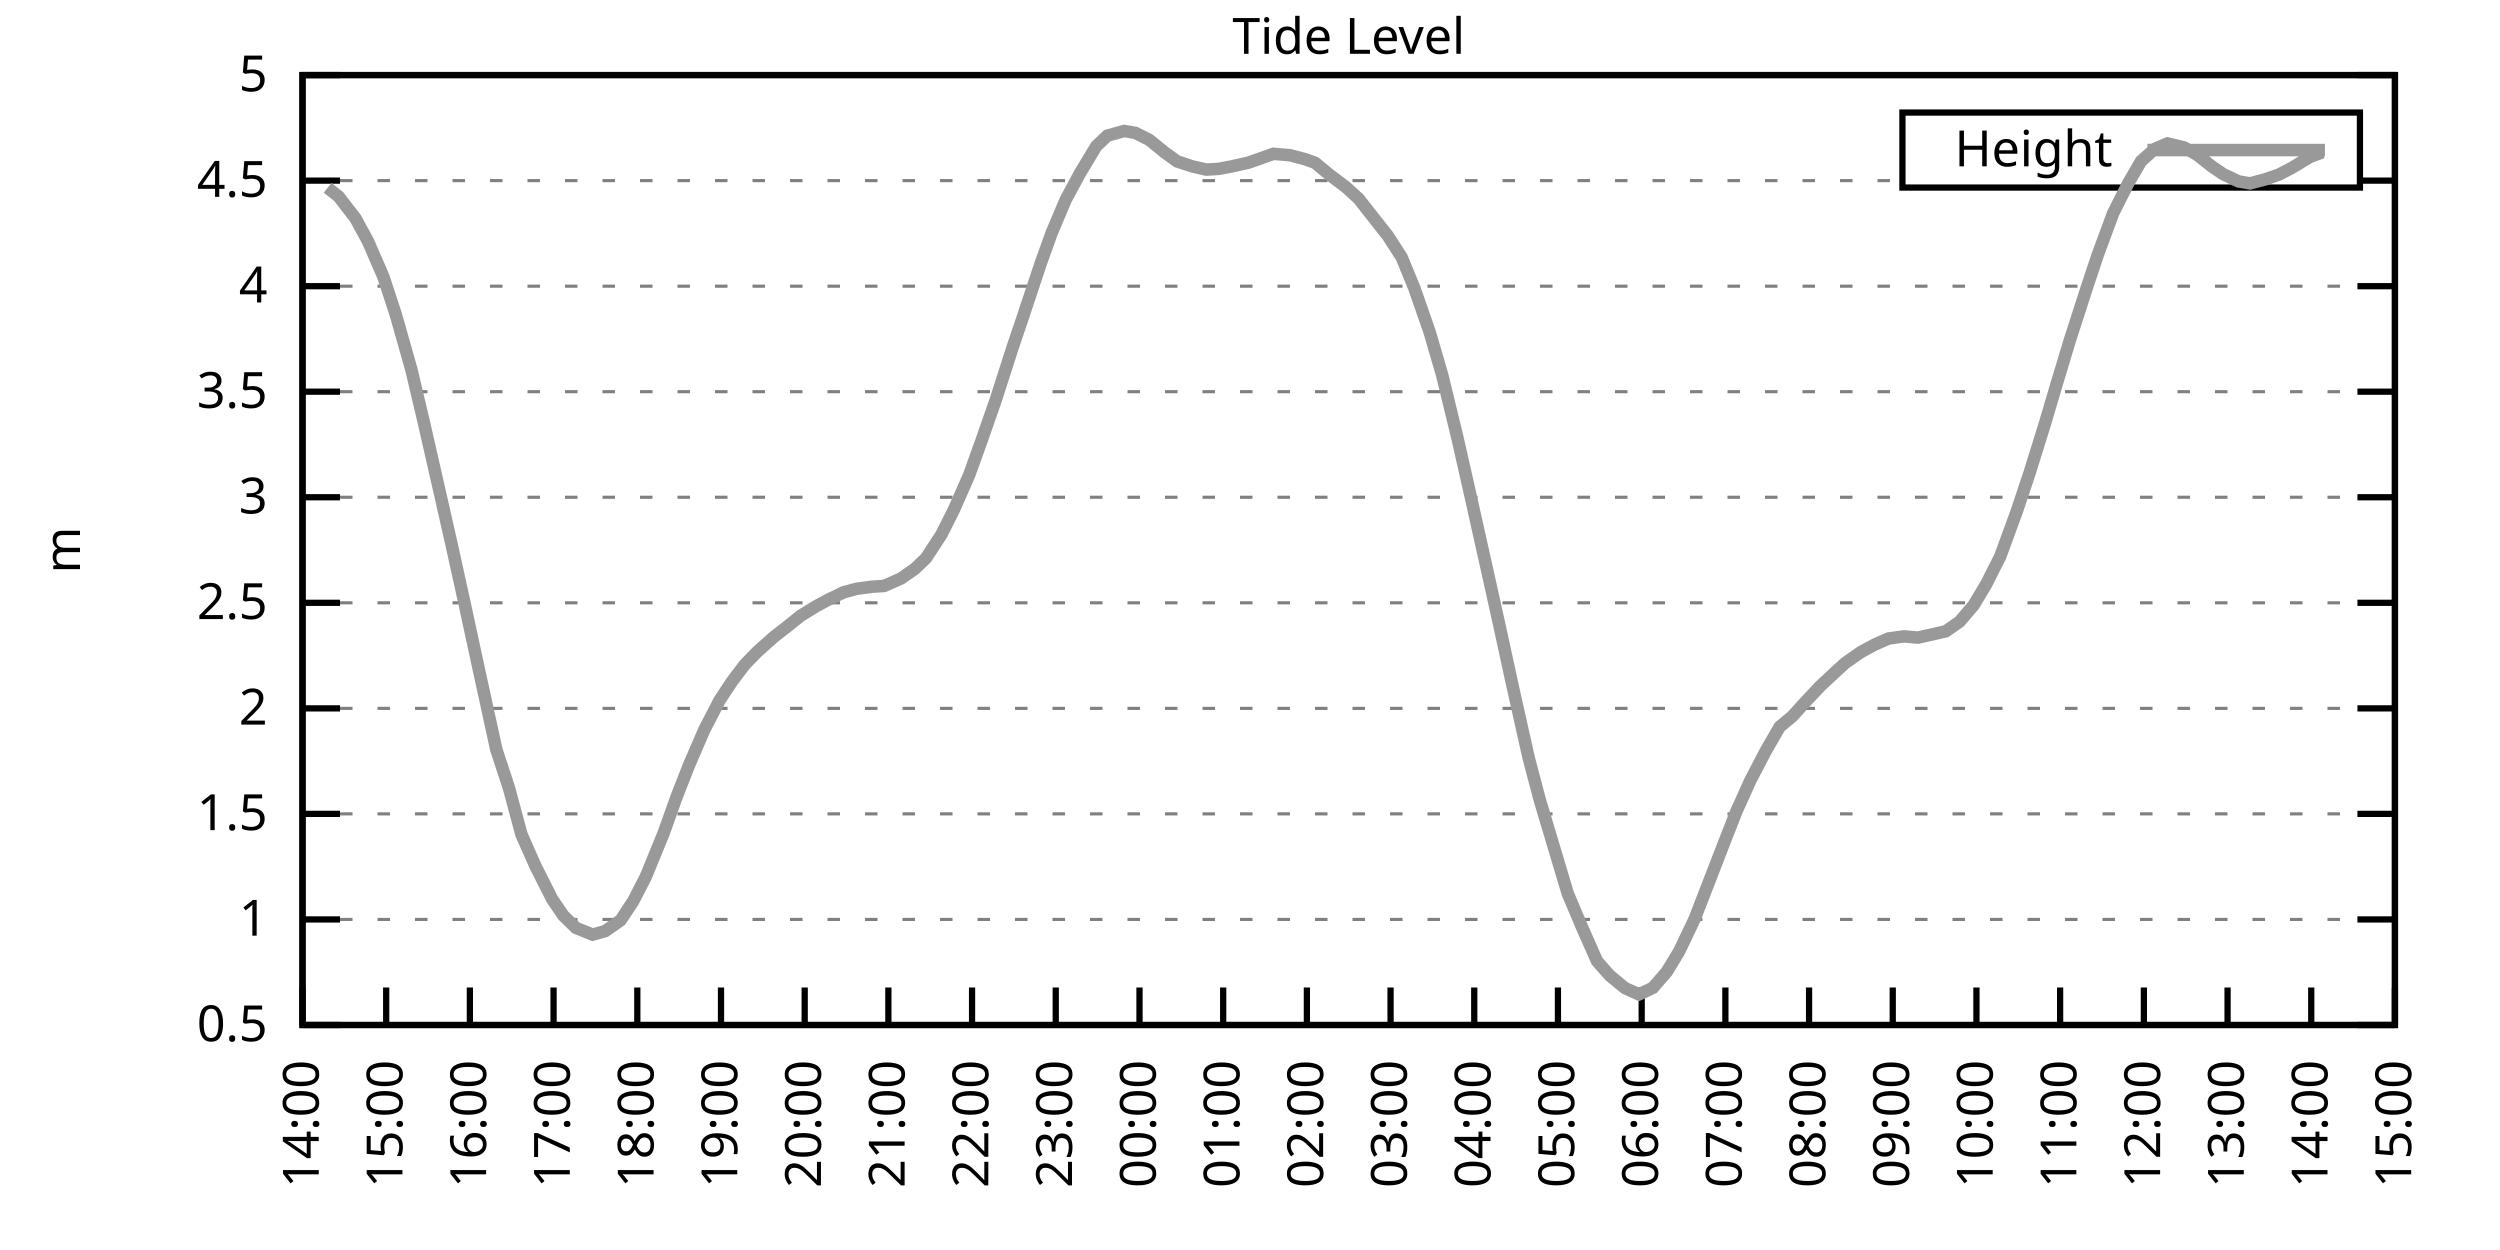
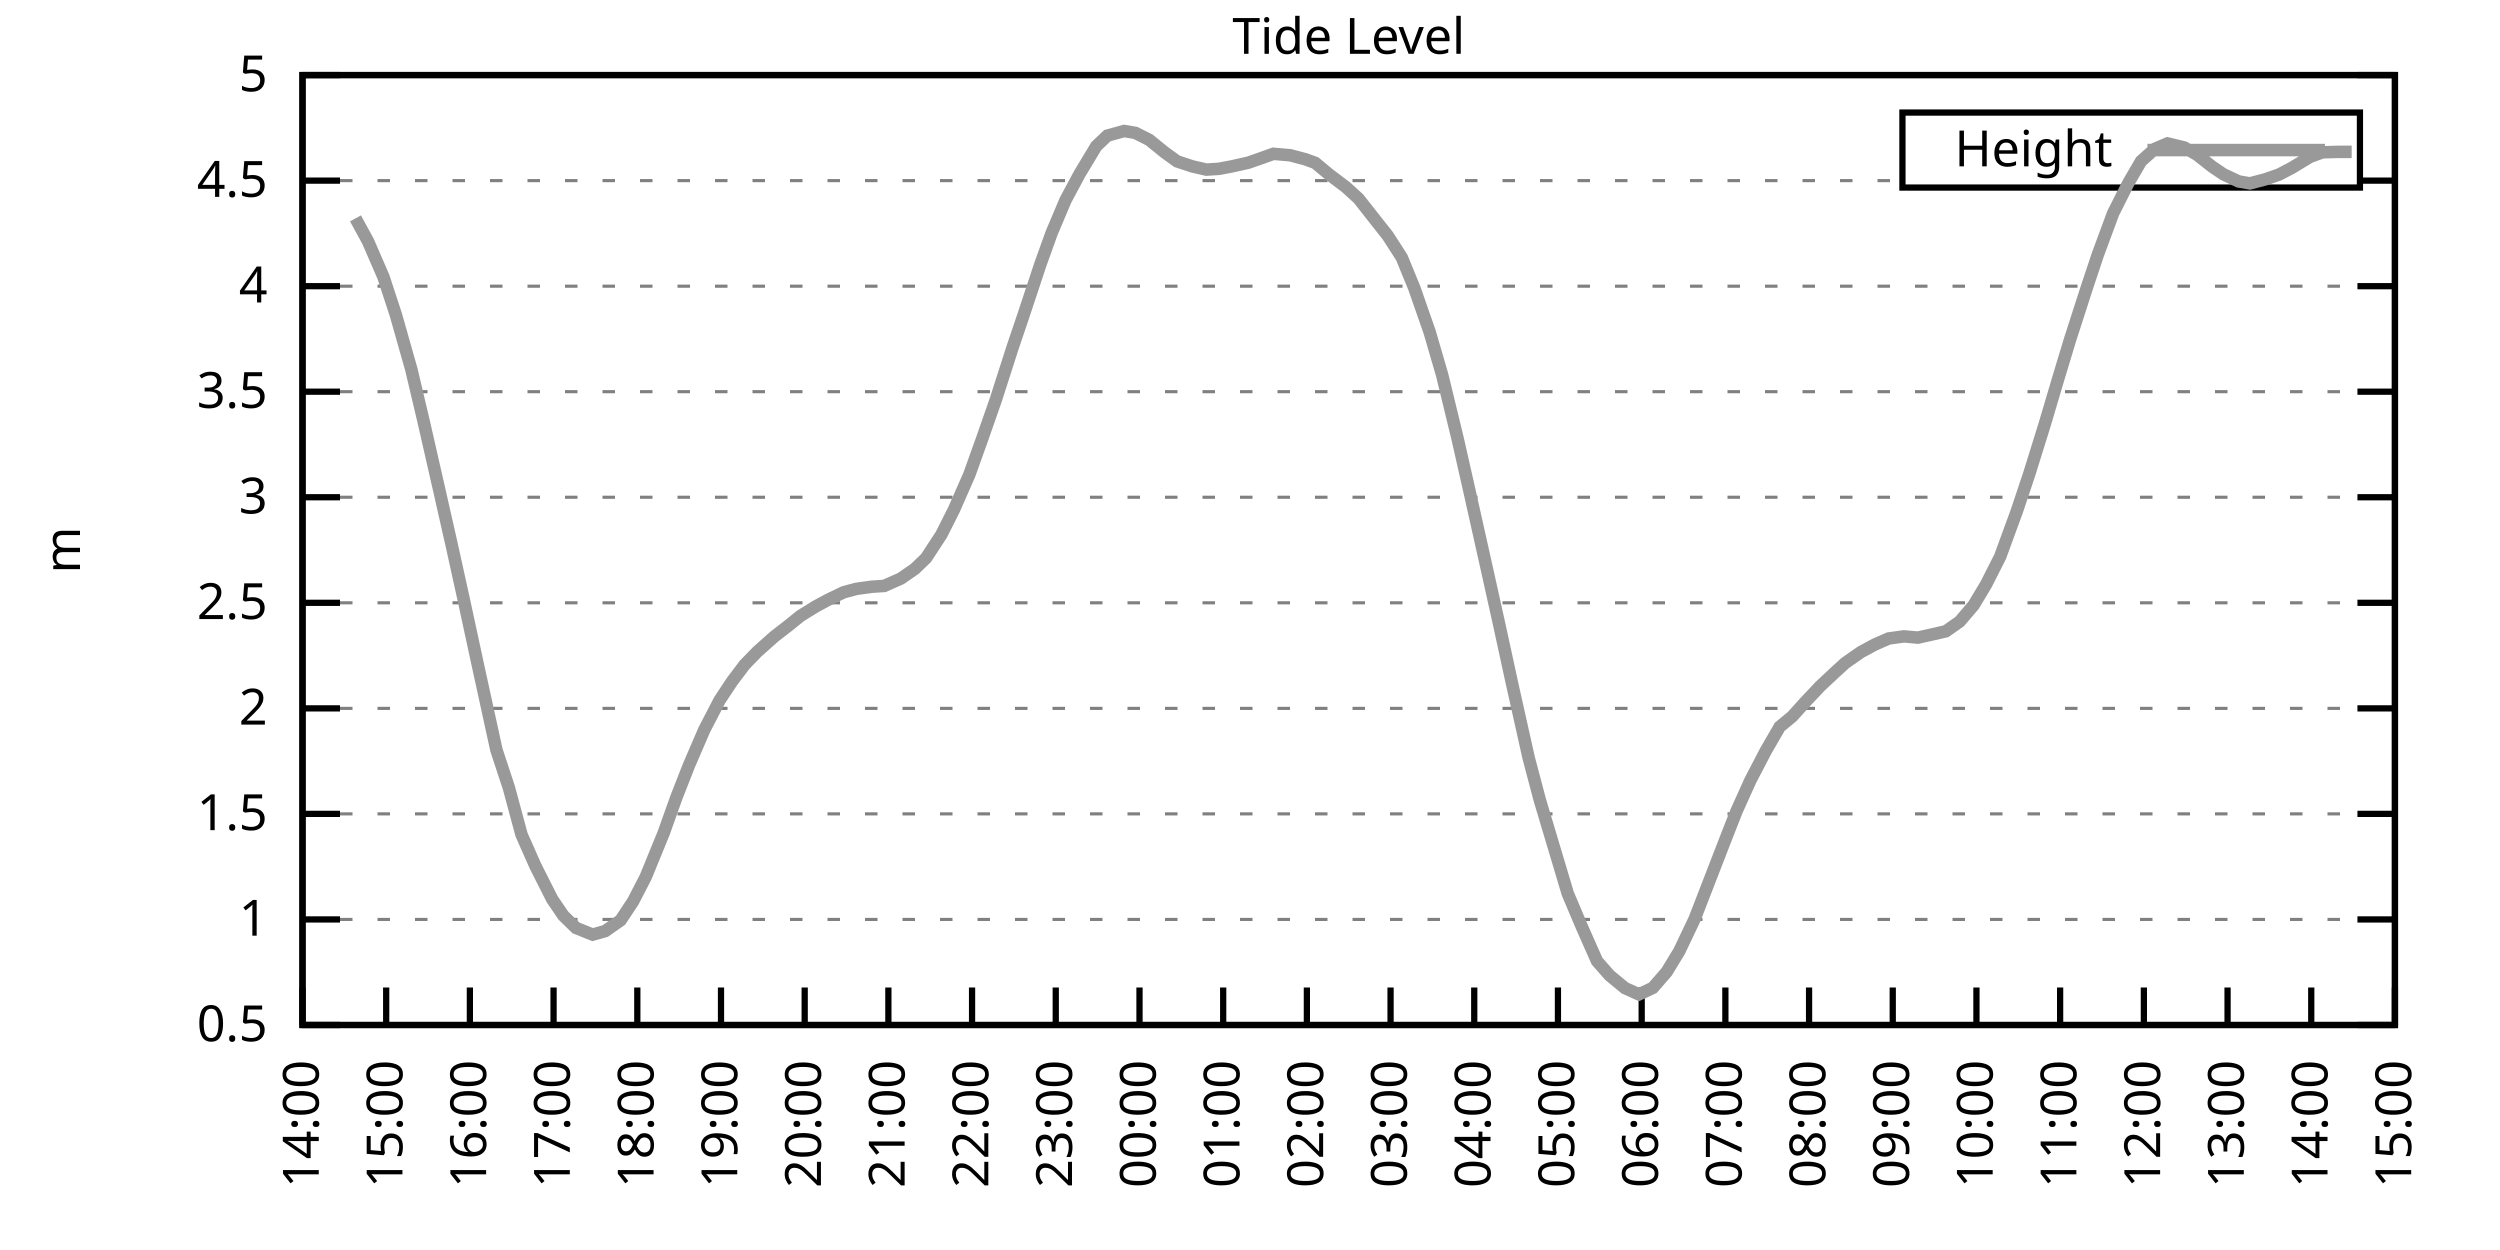
<svg xmlns="http://www.w3.org/2000/svg" xmlns:xlink="http://www.w3.org/1999/xlink" width="400" height="200" viewBox="0 0 400 200">
  <g id="gnuplot_canvas">
    <rect x="0" y="0" width="400" height="200" fill="none" />
    <defs>
      <circle id="gpDot" r="0.5" stroke-width="0.5" stroke="currentColor" />
      <path id="gpPt0" stroke-width="0.333" stroke="currentColor" d="M-1,0 h2 M0,-1 v2" />
      <path id="gpPt1" stroke-width="0.333" stroke="currentColor" d="M-1,-1 L1,1 M1,-1 L-1,1" />
      <path id="gpPt2" stroke-width="0.333" stroke="currentColor" d="M-1,0 L1,0 M0,-1 L0,1 M-1,-1 L1,1 M-1,1 L1,-1" />
      <rect id="gpPt3" stroke-width="0.333" stroke="currentColor" x="-1" y="-1" width="2" height="2" />
      <rect id="gpPt4" stroke-width="0.333" stroke="currentColor" fill="currentColor" x="-1" y="-1" width="2" height="2" />
      <circle id="gpPt5" stroke-width="0.333" stroke="currentColor" cx="0" cy="0" r="1" />
      <use xlink:href="#gpPt5" id="gpPt6" fill="currentColor" stroke="none" />
      <path id="gpPt7" stroke-width="0.333" stroke="currentColor" d="M0,-1.33 L-1.33,0.67 L1.33,0.67 z" />
      <use xlink:href="#gpPt7" id="gpPt8" fill="currentColor" stroke="none" />
      <use xlink:href="#gpPt7" id="gpPt9" stroke="currentColor" transform="rotate(180)" />
      <use xlink:href="#gpPt9" id="gpPt10" fill="currentColor" stroke="none" />
      <use xlink:href="#gpPt3" id="gpPt11" stroke="currentColor" transform="rotate(45)" />
      <use xlink:href="#gpPt11" id="gpPt12" fill="currentColor" stroke="none" />
      <path id="gpPt13" stroke-width="0.333" stroke="currentColor" d="M0,1.330 L1.265,0.411 L0.782,-1.067 L-0.782,-1.076 L-1.265,0.411 z" />
      <use xlink:href="#gpPt13" id="gpPt14" fill="currentColor" stroke="none" />
      <filter id="textbox" filterUnits="objectBoundingBox" x="0" y="0" height="1" width="1">
        <feFlood flood-color="white" flood-opacity="1" result="bgnd" />
        <feComposite in="SourceGraphic" in2="bgnd" operator="atop" />
      </filter>
      <filter id="greybox" filterUnits="objectBoundingBox" x="0" y="0" height="1" width="1">
        <feFlood flood-color="lightgrey" flood-opacity="1" result="grey" />
        <feComposite in="SourceGraphic" in2="grey" operator="atop" />
      </filter>
    </defs>
    <g fill="none" color="white" stroke="currentColor" stroke-width="1.00" stroke-linecap="butt" stroke-linejoin="miter">
</g>
    <g fill="none" color="black" stroke="currentColor" stroke-width="1.00" stroke-linecap="butt" stroke-linejoin="miter">
      <g stroke="none" shape-rendering="crispEdges">
        <polygon fill="rgb(255, 255, 255)" points="48.40,164.00 383.18,164.00 383.18,12.02 48.40,12.02 " />
      </g>
    </g>
    <g fill="none" color="black" stroke="currentColor" stroke-width="1.00" stroke-linecap="butt" stroke-linejoin="miter">
</g>
    <g fill="none" color="black" stroke="black" stroke-width="0.50" stroke-linecap="butt" stroke-linejoin="miter">
</g>
    <g fill="none" color="gray" stroke="currentColor" stroke-width="0.50" stroke-linecap="butt" stroke-linejoin="miter">
      <path stroke="gray" stroke-dasharray="2,4" class="gridline" d="M48.40,164.00 L383.19,164.00  " />
    </g>
    <g fill="none" color="gray" stroke="gray" stroke-width="1.00" stroke-linecap="butt" stroke-linejoin="miter">
</g>
    <g fill="none" color="black" stroke="currentColor" stroke-width="1.00" stroke-linecap="butt" stroke-linejoin="miter">
      <path stroke="black" d="M48.40,164.00 L54.40,164.00 M383.19,164.00 L377.19,164.00  " />
      <g transform="translate(42.80,166.60)" stroke="none" fill="black" font-family="Sans" font-size="8.00" text-anchor="end">
        <text>
          <tspan font-family="Sans"> 0.5</tspan>
        </text>
      </g>
    </g>
    <g fill="none" color="black" stroke="currentColor" stroke-width="1.00" stroke-linecap="butt" stroke-linejoin="miter">
</g>
    <g fill="none" color="black" stroke="black" stroke-width="0.50" stroke-linecap="butt" stroke-linejoin="miter">
</g>
    <g fill="none" color="gray" stroke="currentColor" stroke-width="0.50" stroke-linecap="butt" stroke-linejoin="miter">
      <path stroke="gray" stroke-dasharray="2,4" class="gridline" d="M48.40,147.11 L383.19,147.11  " />
    </g>
    <g fill="none" color="gray" stroke="gray" stroke-width="1.00" stroke-linecap="butt" stroke-linejoin="miter">
</g>
    <g fill="none" color="black" stroke="currentColor" stroke-width="1.00" stroke-linecap="butt" stroke-linejoin="miter">
      <path stroke="black" d="M48.40,147.11 L54.40,147.11 M383.19,147.11 L377.19,147.11  " />
      <g transform="translate(42.80,149.71)" stroke="none" fill="black" font-family="Sans" font-size="8.00" text-anchor="end">
        <text>
          <tspan font-family="Sans"> 1</tspan>
        </text>
      </g>
    </g>
    <g fill="none" color="black" stroke="currentColor" stroke-width="1.00" stroke-linecap="butt" stroke-linejoin="miter">
</g>
    <g fill="none" color="black" stroke="black" stroke-width="0.50" stroke-linecap="butt" stroke-linejoin="miter">
</g>
    <g fill="none" color="gray" stroke="currentColor" stroke-width="0.50" stroke-linecap="butt" stroke-linejoin="miter">
      <path stroke="gray" stroke-dasharray="2,4" class="gridline" d="M48.40,130.22 L383.19,130.22  " />
    </g>
    <g fill="none" color="gray" stroke="gray" stroke-width="1.00" stroke-linecap="butt" stroke-linejoin="miter">
</g>
    <g fill="none" color="black" stroke="currentColor" stroke-width="1.00" stroke-linecap="butt" stroke-linejoin="miter">
      <path stroke="black" d="M48.40,130.22 L54.40,130.22 M383.19,130.22 L377.19,130.22  " />
      <g transform="translate(42.80,132.82)" stroke="none" fill="black" font-family="Sans" font-size="8.00" text-anchor="end">
        <text>
          <tspan font-family="Sans"> 1.5</tspan>
        </text>
      </g>
    </g>
    <g fill="none" color="black" stroke="currentColor" stroke-width="1.00" stroke-linecap="butt" stroke-linejoin="miter">
</g>
    <g fill="none" color="black" stroke="black" stroke-width="0.50" stroke-linecap="butt" stroke-linejoin="miter">
</g>
    <g fill="none" color="gray" stroke="currentColor" stroke-width="0.50" stroke-linecap="butt" stroke-linejoin="miter">
      <path stroke="gray" stroke-dasharray="2,4" class="gridline" d="M48.40,113.34 L383.19,113.34  " />
    </g>
    <g fill="none" color="gray" stroke="gray" stroke-width="1.00" stroke-linecap="butt" stroke-linejoin="miter">
</g>
    <g fill="none" color="black" stroke="currentColor" stroke-width="1.00" stroke-linecap="butt" stroke-linejoin="miter">
      <path stroke="black" d="M48.40,113.34 L54.40,113.34 M383.19,113.34 L377.19,113.34  " />
      <g transform="translate(42.80,115.94)" stroke="none" fill="black" font-family="Sans" font-size="8.00" text-anchor="end">
        <text>
          <tspan font-family="Sans"> 2</tspan>
        </text>
      </g>
    </g>
    <g fill="none" color="black" stroke="currentColor" stroke-width="1.00" stroke-linecap="butt" stroke-linejoin="miter">
</g>
    <g fill="none" color="black" stroke="black" stroke-width="0.50" stroke-linecap="butt" stroke-linejoin="miter">
</g>
    <g fill="none" color="gray" stroke="currentColor" stroke-width="0.50" stroke-linecap="butt" stroke-linejoin="miter">
      <path stroke="gray" stroke-dasharray="2,4" class="gridline" d="M48.40,96.45 L383.19,96.45  " />
    </g>
    <g fill="none" color="gray" stroke="gray" stroke-width="1.00" stroke-linecap="butt" stroke-linejoin="miter">
</g>
    <g fill="none" color="black" stroke="currentColor" stroke-width="1.00" stroke-linecap="butt" stroke-linejoin="miter">
      <path stroke="black" d="M48.40,96.45 L54.40,96.45 M383.19,96.45 L377.19,96.45  " />
      <g transform="translate(42.80,99.05)" stroke="none" fill="black" font-family="Sans" font-size="8.00" text-anchor="end">
        <text>
          <tspan font-family="Sans"> 2.5</tspan>
        </text>
      </g>
    </g>
    <g fill="none" color="black" stroke="currentColor" stroke-width="1.00" stroke-linecap="butt" stroke-linejoin="miter">
</g>
    <g fill="none" color="black" stroke="black" stroke-width="0.50" stroke-linecap="butt" stroke-linejoin="miter">
</g>
    <g fill="none" color="gray" stroke="currentColor" stroke-width="0.50" stroke-linecap="butt" stroke-linejoin="miter">
      <path stroke="gray" stroke-dasharray="2,4" class="gridline" d="M48.40,79.56 L383.19,79.56  " />
    </g>
    <g fill="none" color="gray" stroke="gray" stroke-width="1.00" stroke-linecap="butt" stroke-linejoin="miter">
</g>
    <g fill="none" color="black" stroke="currentColor" stroke-width="1.00" stroke-linecap="butt" stroke-linejoin="miter">
      <path stroke="black" d="M48.40,79.56 L54.40,79.56 M383.19,79.56 L377.19,79.56  " />
      <g transform="translate(42.80,82.16)" stroke="none" fill="black" font-family="Sans" font-size="8.00" text-anchor="end">
        <text>
          <tspan font-family="Sans"> 3</tspan>
        </text>
      </g>
    </g>
    <g fill="none" color="black" stroke="currentColor" stroke-width="1.00" stroke-linecap="butt" stroke-linejoin="miter">
</g>
    <g fill="none" color="black" stroke="black" stroke-width="0.50" stroke-linecap="butt" stroke-linejoin="miter">
</g>
    <g fill="none" color="gray" stroke="currentColor" stroke-width="0.50" stroke-linecap="butt" stroke-linejoin="miter">
      <path stroke="gray" stroke-dasharray="2,4" class="gridline" d="M48.40,62.67 L383.19,62.67  " />
    </g>
    <g fill="none" color="gray" stroke="gray" stroke-width="1.00" stroke-linecap="butt" stroke-linejoin="miter">
</g>
    <g fill="none" color="black" stroke="currentColor" stroke-width="1.00" stroke-linecap="butt" stroke-linejoin="miter">
      <path stroke="black" d="M48.40,62.67 L54.40,62.67 M383.19,62.67 L377.19,62.67  " />
      <g transform="translate(42.80,65.27)" stroke="none" fill="black" font-family="Sans" font-size="8.00" text-anchor="end">
        <text>
          <tspan font-family="Sans"> 3.5</tspan>
        </text>
      </g>
    </g>
    <g fill="none" color="black" stroke="currentColor" stroke-width="1.00" stroke-linecap="butt" stroke-linejoin="miter">
</g>
    <g fill="none" color="black" stroke="black" stroke-width="0.50" stroke-linecap="butt" stroke-linejoin="miter">
</g>
    <g fill="none" color="gray" stroke="currentColor" stroke-width="0.50" stroke-linecap="butt" stroke-linejoin="miter">
      <path stroke="gray" stroke-dasharray="2,4" class="gridline" d="M48.40,45.79 L383.19,45.79  " />
    </g>
    <g fill="none" color="gray" stroke="gray" stroke-width="1.00" stroke-linecap="butt" stroke-linejoin="miter">
</g>
    <g fill="none" color="black" stroke="currentColor" stroke-width="1.00" stroke-linecap="butt" stroke-linejoin="miter">
      <path stroke="black" d="M48.40,45.79 L54.40,45.79 M383.19,45.79 L377.19,45.79  " />
      <g transform="translate(42.80,48.39)" stroke="none" fill="black" font-family="Sans" font-size="8.00" text-anchor="end">
        <text>
          <tspan font-family="Sans"> 4</tspan>
        </text>
      </g>
    </g>
    <g fill="none" color="black" stroke="currentColor" stroke-width="1.00" stroke-linecap="butt" stroke-linejoin="miter">
</g>
    <g fill="none" color="black" stroke="black" stroke-width="0.50" stroke-linecap="butt" stroke-linejoin="miter">
</g>
    <g fill="none" color="gray" stroke="currentColor" stroke-width="0.50" stroke-linecap="butt" stroke-linejoin="miter">
      <path stroke="gray" stroke-dasharray="2,4" class="gridline" d="M48.40,28.90 L304.39,28.90 M377.59,28.90 L383.19,28.90  " />
    </g>
    <g fill="none" color="gray" stroke="gray" stroke-width="1.00" stroke-linecap="butt" stroke-linejoin="miter">
</g>
    <g fill="none" color="black" stroke="currentColor" stroke-width="1.00" stroke-linecap="butt" stroke-linejoin="miter">
      <path stroke="black" d="M48.40,28.90 L54.40,28.90 M383.19,28.90 L377.19,28.90  " />
      <g transform="translate(42.80,31.50)" stroke="none" fill="black" font-family="Sans" font-size="8.00" text-anchor="end">
        <text>
          <tspan font-family="Sans"> 4.5</tspan>
        </text>
      </g>
    </g>
    <g fill="none" color="black" stroke="currentColor" stroke-width="1.00" stroke-linecap="butt" stroke-linejoin="miter">
</g>
    <g fill="none" color="black" stroke="black" stroke-width="0.50" stroke-linecap="butt" stroke-linejoin="miter">
</g>
    <g fill="none" color="gray" stroke="currentColor" stroke-width="0.50" stroke-linecap="butt" stroke-linejoin="miter">
      <path stroke="gray" stroke-dasharray="2,4" class="gridline" d="M48.40,12.01 L383.19,12.01  " />
    </g>
    <g fill="none" color="gray" stroke="gray" stroke-width="1.00" stroke-linecap="butt" stroke-linejoin="miter">
</g>
    <g fill="none" color="black" stroke="currentColor" stroke-width="1.00" stroke-linecap="butt" stroke-linejoin="miter">
      <path stroke="black" d="M48.40,12.01 L54.40,12.01 M383.19,12.01 L377.19,12.01  " />
      <g transform="translate(42.80,14.61)" stroke="none" fill="black" font-family="Sans" font-size="8.00" text-anchor="end">
        <text>
          <tspan font-family="Sans"> 5</tspan>
        </text>
      </g>
    </g>
    <g fill="none" color="black" stroke="currentColor" stroke-width="1.00" stroke-linecap="butt" stroke-linejoin="miter">
      <path stroke="black" d="M48.40,164.00 L48.40,158.00  " />
      <g transform="translate(51.00,169.60) rotate(270.00)" stroke="none" fill="black" font-family="Sans" font-size="8.00" text-anchor="end">
        <text>
          <tspan font-family="Sans">14:00</tspan>
        </text>
      </g>
    </g>
    <g fill="none" color="black" stroke="currentColor" stroke-width="1.00" stroke-linecap="butt" stroke-linejoin="miter">
      <path stroke="black" d="M61.79,164.00 L61.79,158.00  " />
      <g transform="translate(64.39,169.60) rotate(270.00)" stroke="none" fill="black" font-family="Sans" font-size="8.00" text-anchor="end">
        <text>
          <tspan font-family="Sans">15:00</tspan>
        </text>
      </g>
    </g>
    <g fill="none" color="black" stroke="currentColor" stroke-width="1.00" stroke-linecap="butt" stroke-linejoin="miter">
      <path stroke="black" d="M75.18,164.00 L75.18,158.00  " />
      <g transform="translate(77.78,169.60) rotate(270.00)" stroke="none" fill="black" font-family="Sans" font-size="8.00" text-anchor="end">
        <text>
          <tspan font-family="Sans">16:00</tspan>
        </text>
      </g>
    </g>
    <g fill="none" color="black" stroke="currentColor" stroke-width="1.00" stroke-linecap="butt" stroke-linejoin="miter">
      <path stroke="black" d="M88.57,164.00 L88.57,158.00  " />
      <g transform="translate(91.17,169.60) rotate(270.00)" stroke="none" fill="black" font-family="Sans" font-size="8.00" text-anchor="end">
        <text>
          <tspan font-family="Sans">17:00</tspan>
        </text>
      </g>
    </g>
    <g fill="none" color="black" stroke="currentColor" stroke-width="1.00" stroke-linecap="butt" stroke-linejoin="miter">
      <path stroke="black" d="M101.97,164.00 L101.97,158.00  " />
      <g transform="translate(104.57,169.60) rotate(270.00)" stroke="none" fill="black" font-family="Sans" font-size="8.00" text-anchor="end">
        <text>
          <tspan font-family="Sans">18:00</tspan>
        </text>
      </g>
    </g>
    <g fill="none" color="black" stroke="currentColor" stroke-width="1.00" stroke-linecap="butt" stroke-linejoin="miter">
      <path stroke="black" d="M115.36,164.00 L115.36,158.00  " />
      <g transform="translate(117.96,169.60) rotate(270.00)" stroke="none" fill="black" font-family="Sans" font-size="8.00" text-anchor="end">
        <text>
          <tspan font-family="Sans">19:00</tspan>
        </text>
      </g>
    </g>
    <g fill="none" color="black" stroke="currentColor" stroke-width="1.00" stroke-linecap="butt" stroke-linejoin="miter">
      <path stroke="black" d="M128.75,164.00 L128.75,158.00  " />
      <g transform="translate(131.35,169.60) rotate(270.00)" stroke="none" fill="black" font-family="Sans" font-size="8.00" text-anchor="end">
        <text>
          <tspan font-family="Sans">20:00</tspan>
        </text>
      </g>
    </g>
    <g fill="none" color="black" stroke="currentColor" stroke-width="1.00" stroke-linecap="butt" stroke-linejoin="miter">
      <path stroke="black" d="M142.14,164.00 L142.14,158.00  " />
      <g transform="translate(144.74,169.60) rotate(270.00)" stroke="none" fill="black" font-family="Sans" font-size="8.00" text-anchor="end">
        <text>
          <tspan font-family="Sans">21:00</tspan>
        </text>
      </g>
    </g>
    <g fill="none" color="black" stroke="currentColor" stroke-width="1.00" stroke-linecap="butt" stroke-linejoin="miter">
      <path stroke="black" d="M155.53,164.00 L155.53,158.00  " />
      <g transform="translate(158.13,169.60) rotate(270.00)" stroke="none" fill="black" font-family="Sans" font-size="8.00" text-anchor="end">
        <text>
          <tspan font-family="Sans">22:00</tspan>
        </text>
      </g>
    </g>
    <g fill="none" color="black" stroke="currentColor" stroke-width="1.00" stroke-linecap="butt" stroke-linejoin="miter">
      <path stroke="black" d="M168.92,164.00 L168.92,158.00  " />
      <g transform="translate(171.52,169.60) rotate(270.00)" stroke="none" fill="black" font-family="Sans" font-size="8.00" text-anchor="end">
        <text>
          <tspan font-family="Sans">23:00</tspan>
        </text>
      </g>
    </g>
    <g fill="none" color="black" stroke="currentColor" stroke-width="1.00" stroke-linecap="butt" stroke-linejoin="miter">
      <path stroke="black" d="M182.32,164.00 L182.32,158.00  " />
      <g transform="translate(184.92,169.60) rotate(270.00)" stroke="none" fill="black" font-family="Sans" font-size="8.00" text-anchor="end">
        <text>
          <tspan font-family="Sans">00:00</tspan>
        </text>
      </g>
    </g>
    <g fill="none" color="black" stroke="currentColor" stroke-width="1.00" stroke-linecap="butt" stroke-linejoin="miter">
      <path stroke="black" d="M195.71,164.00 L195.71,158.00  " />
      <g transform="translate(198.31,169.60) rotate(270.00)" stroke="none" fill="black" font-family="Sans" font-size="8.00" text-anchor="end">
        <text>
          <tspan font-family="Sans">01:00</tspan>
        </text>
      </g>
    </g>
    <g fill="none" color="black" stroke="currentColor" stroke-width="1.00" stroke-linecap="butt" stroke-linejoin="miter">
      <path stroke="black" d="M209.10,164.00 L209.10,158.00  " />
      <g transform="translate(211.70,169.60) rotate(270.00)" stroke="none" fill="black" font-family="Sans" font-size="8.00" text-anchor="end">
        <text>
          <tspan font-family="Sans">02:00</tspan>
        </text>
      </g>
    </g>
    <g fill="none" color="black" stroke="currentColor" stroke-width="1.00" stroke-linecap="butt" stroke-linejoin="miter">
      <path stroke="black" d="M222.49,164.00 L222.49,158.00  " />
      <g transform="translate(225.09,169.60) rotate(270.00)" stroke="none" fill="black" font-family="Sans" font-size="8.00" text-anchor="end">
        <text>
          <tspan font-family="Sans">03:00</tspan>
        </text>
      </g>
    </g>
    <g fill="none" color="black" stroke="currentColor" stroke-width="1.00" stroke-linecap="butt" stroke-linejoin="miter">
      <path stroke="black" d="M235.88,164.00 L235.88,158.00  " />
      <g transform="translate(238.48,169.60) rotate(270.00)" stroke="none" fill="black" font-family="Sans" font-size="8.00" text-anchor="end">
        <text>
          <tspan font-family="Sans">04:00</tspan>
        </text>
      </g>
    </g>
    <g fill="none" color="black" stroke="currentColor" stroke-width="1.00" stroke-linecap="butt" stroke-linejoin="miter">
      <path stroke="black" d="M249.27,164.00 L249.27,158.00  " />
      <g transform="translate(251.87,169.60) rotate(270.00)" stroke="none" fill="black" font-family="Sans" font-size="8.00" text-anchor="end">
        <text>
          <tspan font-family="Sans">05:00</tspan>
        </text>
      </g>
    </g>
    <g fill="none" color="black" stroke="currentColor" stroke-width="1.00" stroke-linecap="butt" stroke-linejoin="miter">
      <path stroke="black" d="M262.67,164.00 L262.67,158.00  " />
      <g transform="translate(265.27,169.60) rotate(270.00)" stroke="none" fill="black" font-family="Sans" font-size="8.00" text-anchor="end">
        <text>
          <tspan font-family="Sans">06:00</tspan>
        </text>
      </g>
    </g>
    <g fill="none" color="black" stroke="currentColor" stroke-width="1.00" stroke-linecap="butt" stroke-linejoin="miter">
      <path stroke="black" d="M276.06,164.00 L276.06,158.00  " />
      <g transform="translate(278.66,169.60) rotate(270.00)" stroke="none" fill="black" font-family="Sans" font-size="8.00" text-anchor="end">
        <text>
          <tspan font-family="Sans">07:00</tspan>
        </text>
      </g>
    </g>
    <g fill="none" color="black" stroke="currentColor" stroke-width="1.00" stroke-linecap="butt" stroke-linejoin="miter">
      <path stroke="black" d="M289.45,164.00 L289.45,158.00  " />
      <g transform="translate(292.05,169.60) rotate(270.00)" stroke="none" fill="black" font-family="Sans" font-size="8.00" text-anchor="end">
        <text>
          <tspan font-family="Sans">08:00</tspan>
        </text>
      </g>
    </g>
    <g fill="none" color="black" stroke="currentColor" stroke-width="1.00" stroke-linecap="butt" stroke-linejoin="miter">
      <path stroke="black" d="M302.84,164.00 L302.84,158.00  " />
      <g transform="translate(305.44,169.60) rotate(270.00)" stroke="none" fill="black" font-family="Sans" font-size="8.00" text-anchor="end">
        <text>
          <tspan font-family="Sans">09:00</tspan>
        </text>
      </g>
    </g>
    <g fill="none" color="black" stroke="currentColor" stroke-width="1.00" stroke-linecap="butt" stroke-linejoin="miter">
      <path stroke="black" d="M316.23,164.00 L316.23,158.00  " />
      <g transform="translate(318.83,169.60) rotate(270.00)" stroke="none" fill="black" font-family="Sans" font-size="8.00" text-anchor="end">
        <text>
          <tspan font-family="Sans">10:00</tspan>
        </text>
      </g>
    </g>
    <g fill="none" color="black" stroke="currentColor" stroke-width="1.00" stroke-linecap="butt" stroke-linejoin="miter">
      <path stroke="black" d="M329.62,164.00 L329.62,158.00  " />
      <g transform="translate(332.22,169.60) rotate(270.00)" stroke="none" fill="black" font-family="Sans" font-size="8.00" text-anchor="end">
        <text>
          <tspan font-family="Sans">11:00</tspan>
        </text>
      </g>
    </g>
    <g fill="none" color="black" stroke="currentColor" stroke-width="1.00" stroke-linecap="butt" stroke-linejoin="miter">
      <path stroke="black" d="M343.02,164.00 L343.02,158.00  " />
      <g transform="translate(345.62,169.60) rotate(270.00)" stroke="none" fill="black" font-family="Sans" font-size="8.00" text-anchor="end">
        <text>
          <tspan font-family="Sans">12:00</tspan>
        </text>
      </g>
    </g>
    <g fill="none" color="black" stroke="currentColor" stroke-width="1.00" stroke-linecap="butt" stroke-linejoin="miter">
      <path stroke="black" d="M356.41,164.00 L356.41,158.00  " />
      <g transform="translate(359.01,169.60) rotate(270.00)" stroke="none" fill="black" font-family="Sans" font-size="8.00" text-anchor="end">
        <text>
          <tspan font-family="Sans">13:00</tspan>
        </text>
      </g>
    </g>
    <g fill="none" color="black" stroke="currentColor" stroke-width="1.00" stroke-linecap="butt" stroke-linejoin="miter">
      <path stroke="black" d="M369.80,164.00 L369.80,158.00  " />
      <g transform="translate(372.40,169.60) rotate(270.00)" stroke="none" fill="black" font-family="Sans" font-size="8.00" text-anchor="end">
        <text>
          <tspan font-family="Sans">14:00</tspan>
        </text>
      </g>
    </g>
    <g fill="none" color="black" stroke="currentColor" stroke-width="1.00" stroke-linecap="butt" stroke-linejoin="miter">
      <path stroke="black" d="M383.19,164.00 L383.19,158.00  " />
      <g transform="translate(385.79,169.60) rotate(270.00)" stroke="none" fill="black" font-family="Sans" font-size="8.00" text-anchor="end">
        <text>
          <tspan font-family="Sans">15:00</tspan>
        </text>
      </g>
    </g>
    <g fill="none" color="black" stroke="currentColor" stroke-width="1.00" stroke-linecap="butt" stroke-linejoin="miter">
</g>
    <g fill="none" color="black" stroke="currentColor" stroke-width="1.00" stroke-linecap="butt" stroke-linejoin="miter">
      <path stroke="black" d="M48.40,12.01 L48.40,164.00 L383.19,164.00 L383.19,12.01 L48.40,12.01 Z  " />
    </g>
    <g fill="none" color="black" stroke="currentColor" stroke-width="1.00" stroke-linecap="butt" stroke-linejoin="miter">
</g>
    <g fill="none" color="black" stroke="currentColor" stroke-width="1.00" stroke-linecap="butt" stroke-linejoin="miter">
      <path stroke="black" d="M304.39,30.01 L304.39,18.01 L377.59,18.01 L377.59,30.01 L304.39,30.01 Z  " />
    </g>
    <g id="Tide_level_plot_1">
      <g fill="none" color="white" stroke="black" stroke-width="2.00" stroke-linecap="butt" stroke-linejoin="miter">
</g>
      <g fill="none" color="black" stroke="currentColor" stroke-width="2.00" stroke-linecap="butt" stroke-linejoin="miter">
        <g transform="translate(337.99,26.61)" stroke="none" fill="black" font-family="Sans" font-size="8.00" text-anchor="end">
          <text>
            <tspan font-family="Sans">Height</tspan>
          </text>
        </g>
      </g>
      <g fill="none" color="black" stroke="currentColor" stroke-width="2.00" stroke-linecap="butt" stroke-linejoin="miter">
-         <path stroke="rgb(153, 153, 153)" d="M343.59,24.01 L371.99,24.01 M52.42,30.05 L54.20,31.46 L56.88,34.94 L58.89,38.63 L61.35,44.30 L63.35,50.41   L65.81,59.09 L67.82,67.60 L70.27,78.35 L72.28,87.23 L74.29,96.35 L76.52,106.68 L79.42,119.96 L81.43,126.07   L83.44,133.53 L85.67,138.57 L88.35,143.87 L90.14,146.50 L92.15,148.46 L94.82,149.54 L96.83,148.97 L99.29,147.25   L101.30,144.21 L103.31,140.32 L106.21,133.23 L108.22,127.59 L110.22,122.49 L112.68,116.78 L115.13,112.05 L117.14,109.01   L119.15,106.35 L121.16,104.28 L123.84,101.89 L126.07,100.16 L128.08,98.54 L130.54,97.02 L132.54,95.94 L135.00,94.76   L137.01,94.22 L139.46,93.88 L141.47,93.75 L144.15,92.56 L146.38,91.01 L148.17,89.29 L150.62,85.54 L152.63,81.55   L155.09,75.95 L157.10,70.34 L159.33,63.96 L162.01,55.61 L163.79,50.35 L166.47,42.27 L168.25,37.31 L170.49,32.01   L172.72,27.85 L175.40,23.39 L177.18,21.70 L179.86,20.96 L181.65,21.26 L183.88,22.38 L186.33,24.37 L188.34,25.82   L190.80,26.63 L193.03,27.14 L195.04,27.01 L197.05,26.63 L199.73,26.03 L201.96,25.25 L203.74,24.61 L206.42,24.84   L208.88,25.49 L210.44,26.06 L212.67,27.92 L215.35,29.94 L217.36,31.77 L220.04,35.18 L222.04,37.71 L224.28,41.19   L226.29,46.09 L228.74,53.11 L230.75,60.01 L233.20,70.10 L235.21,78.99 L237.89,90.98 L239.90,100.03 L241.91,109.28   L244.59,121.27 L246.37,128.00 L250.84,142.96 L253.07,148.23 L255.52,153.77 L257.53,156.06 L259.99,158.09 L262.22,159.10   L264.45,158.06 L266.68,155.49 L268.69,152.18 L271.15,147.01 L275.83,134.92 L277.84,129.79 L280.07,124.85 L282.53,120.13   L284.76,116.28 L286.77,114.62 L288.78,112.39 L291.23,109.79 L293.69,107.49 L295.25,106.07 L297.71,104.35 L299.94,103.14   L302.17,102.16 L304.63,101.82 L306.86,102.02 L309.09,101.52 L311.32,101.01 L313.55,99.45 L315.79,96.82 L317.79,93.48   L320.03,89.05 L322.70,81.76 L324.71,75.74 L327.17,67.84 L329.18,61.05 L331.19,54.40 L333.86,46.12 L335.65,40.75   L338.10,34.13 L340.56,29.24 L342.57,25.79 L344.80,23.80 L346.81,22.95 L349.49,23.60 L351.50,24.74 L353.95,26.67   L355.74,27.88 L358.19,29.03 L359.98,29.34 L362.43,28.70 L364.66,27.92 L366.67,26.87 L369.58,25.11 L371.58,24.37    " />
+         <path stroke="rgb(153, 153, 153)" d="M343.59,24.01 L371.99,24.01 M56.88,34.94 L58.89,38.63 L61.35,44.30 L63.35,50.41 L65.81,59.09 L67.82,67.60   L70.27,78.35 L72.28,87.23 L74.29,96.35 L76.52,106.68 L79.42,119.96 L81.43,126.07 L83.44,133.53 L85.67,138.57   L88.35,143.87 L90.14,146.50 L92.15,148.46 L94.82,149.54 L96.83,148.97 L99.29,147.25 L101.30,144.21 L103.31,140.32   L106.21,133.23 L108.22,127.59 L110.22,122.49 L112.68,116.78 L115.13,112.05 L117.14,109.01 L119.15,106.35 L121.16,104.28   L123.84,101.89 L126.07,100.16 L128.08,98.54 L130.54,97.02 L132.54,95.94 L135.00,94.76 L137.01,94.22 L139.46,93.88   L141.47,93.75 L144.15,92.56 L146.38,91.01 L148.17,89.29 L150.62,85.54 L152.63,81.55 L155.09,75.95 L157.10,70.34   L159.33,63.96 L162.01,55.61 L163.79,50.35 L166.47,42.27 L168.25,37.31 L170.49,32.01 L172.72,27.85 L175.40,23.39   L177.18,21.70 L179.86,20.96 L181.65,21.26 L183.88,22.38 L186.33,24.37 L188.34,25.82 L190.80,26.63 L193.03,27.14   L195.04,27.01 L197.05,26.63 L199.73,26.03 L201.96,25.25 L203.74,24.61 L206.42,24.84 L208.88,25.49 L210.44,26.06   L212.67,27.92 L215.35,29.94 L217.36,31.77 L220.04,35.18 L222.04,37.71 L224.28,41.19 L226.29,46.09 L228.74,53.11   L230.75,60.01 L233.20,70.10 L235.21,78.99 L237.89,90.98 L239.90,100.03 L241.91,109.28 L244.59,121.27 L246.37,128.00   L250.84,142.96 L253.07,148.23 L255.52,153.77 L257.53,156.06 L259.99,158.09 L262.22,159.10 L264.45,158.06 L266.68,155.49   L268.69,152.18 L271.15,147.01 L275.83,134.92 L277.84,129.79 L280.07,124.85 L282.53,120.13 L284.76,116.28 L286.77,114.62   L288.78,112.39 L291.23,109.79 L293.69,107.49 L295.25,106.07 L297.71,104.35 L299.94,103.14 L302.17,102.16 L304.63,101.82   L306.86,102.02 L309.09,101.52 L311.32,101.01 L313.55,99.45 L315.79,96.82 L317.79,93.48 L320.03,89.05 L322.70,81.76   L324.71,75.74 L327.17,67.84 L329.18,61.05 L331.19,54.40 L333.86,46.12 L335.65,40.75 L338.10,34.13 L340.56,29.24   L342.57,25.79 L344.80,23.80 L346.81,22.95 L349.49,23.60 L351.50,24.74 L353.95,26.67 L355.74,27.88 L358.19,29.03   L359.98,29.34 L362.43,28.70 L364.66,27.92 L366.67,26.87 L369.58,25.11 L371.58,24.37 L374.04,24.30 L376.27,24.30    " />
      </g>
    </g>
    <g fill="none" color="black" stroke="currentColor" stroke-width="2.00" stroke-linecap="butt" stroke-linejoin="miter">
</g>
    <g fill="none" color="black" stroke="black" stroke-width="1.00" stroke-linecap="butt" stroke-linejoin="miter">
</g>
    <g fill="none" color="black" stroke="currentColor" stroke-width="1.00" stroke-linecap="butt" stroke-linejoin="miter">
      <path stroke="black" d="M48.40,12.01 L48.40,164.00 L383.19,164.00 L383.19,12.01 L48.40,12.01 Z  " />
      <g transform="translate(12.80,88.01) rotate(270.00)" stroke="none" fill="black" font-family="Sans" font-size="8.00" text-anchor="middle">
        <text>
          <tspan font-family="Sans">m</tspan>
        </text>
      </g>
    </g>
    <g fill="none" color="black" stroke="currentColor" stroke-width="1.00" stroke-linecap="butt" stroke-linejoin="miter">
</g>
    <g fill="none" color="black" stroke="currentColor" stroke-width="1.00" stroke-linecap="butt" stroke-linejoin="miter">
      <g transform="translate(215.79,8.61)" stroke="none" fill="black" font-family="Sans" font-size="8.00" text-anchor="middle">
        <text>
          <tspan font-family="Sans">Tide Level</tspan>
        </text>
      </g>
    </g>
    <g fill="none" color="black" stroke="currentColor" stroke-width="1.00" stroke-linecap="butt" stroke-linejoin="miter">
</g>
  </g>
</svg>
